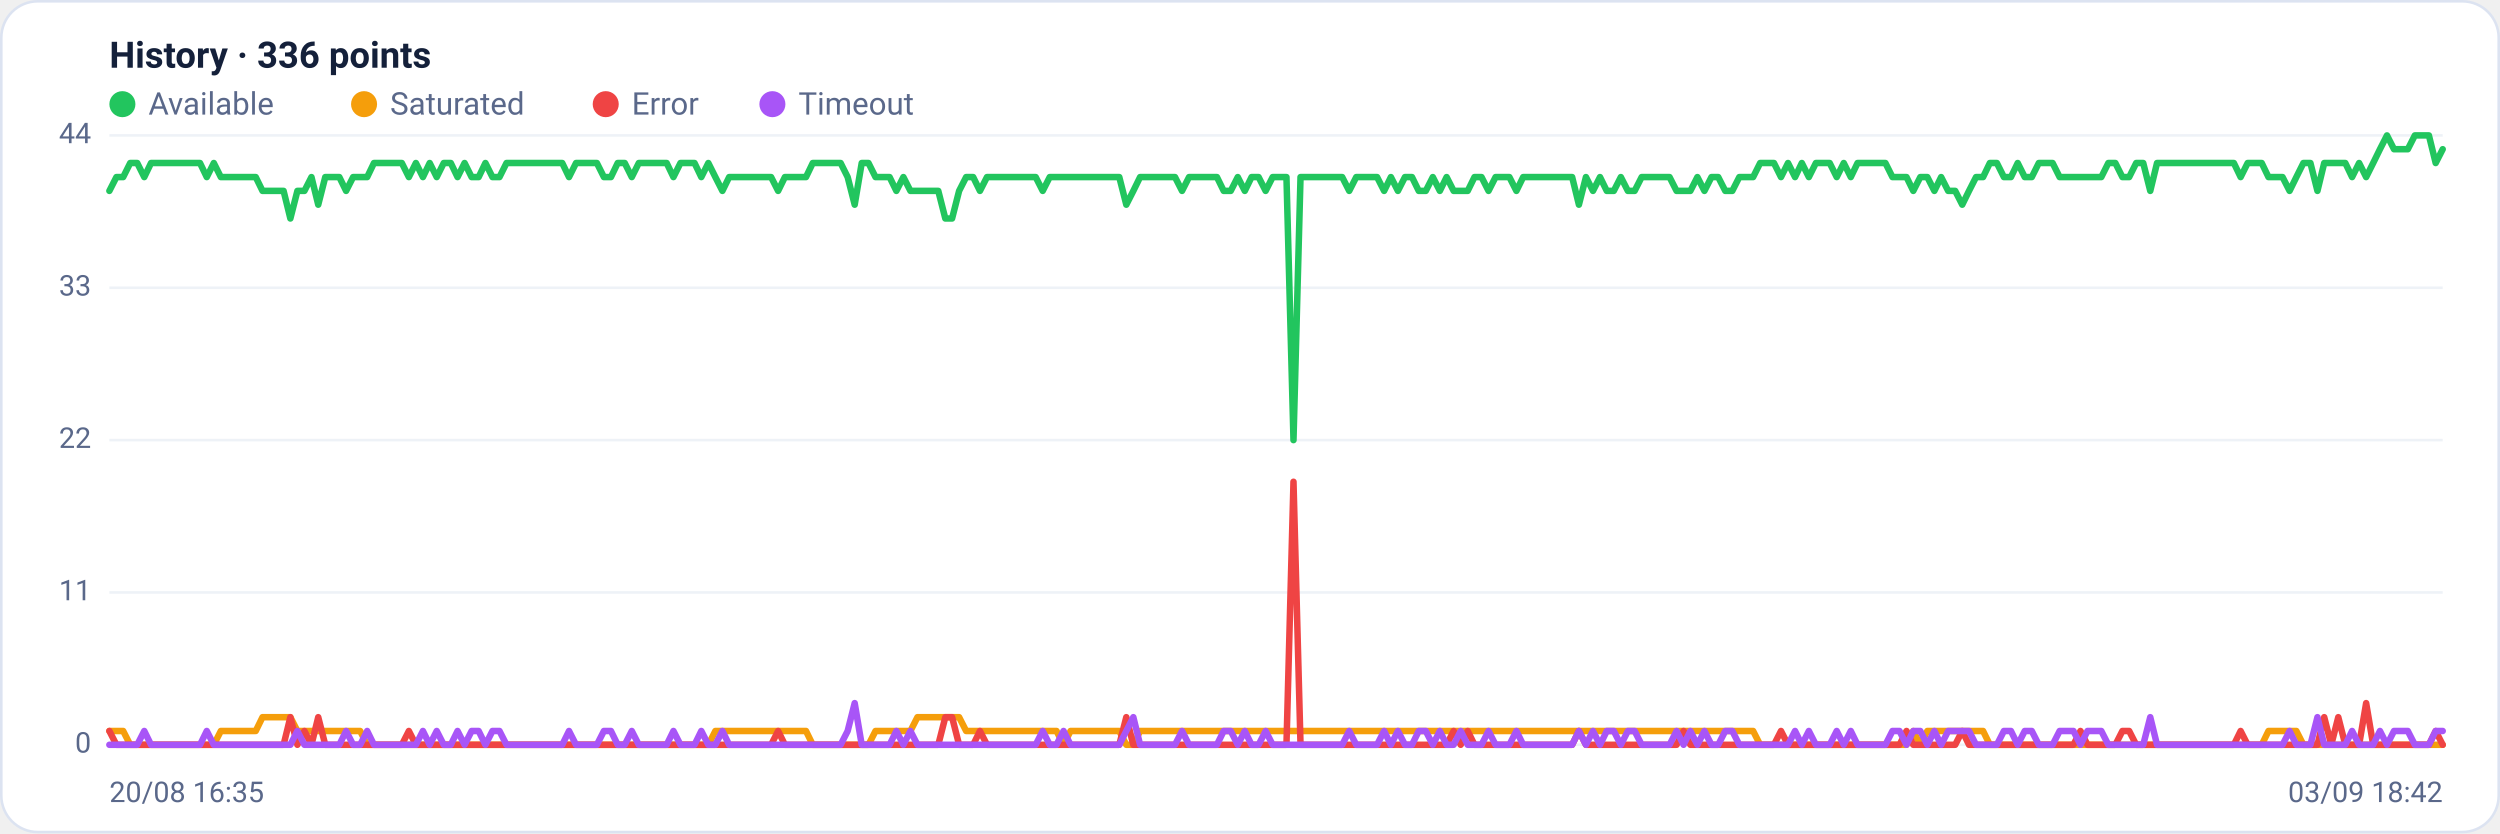
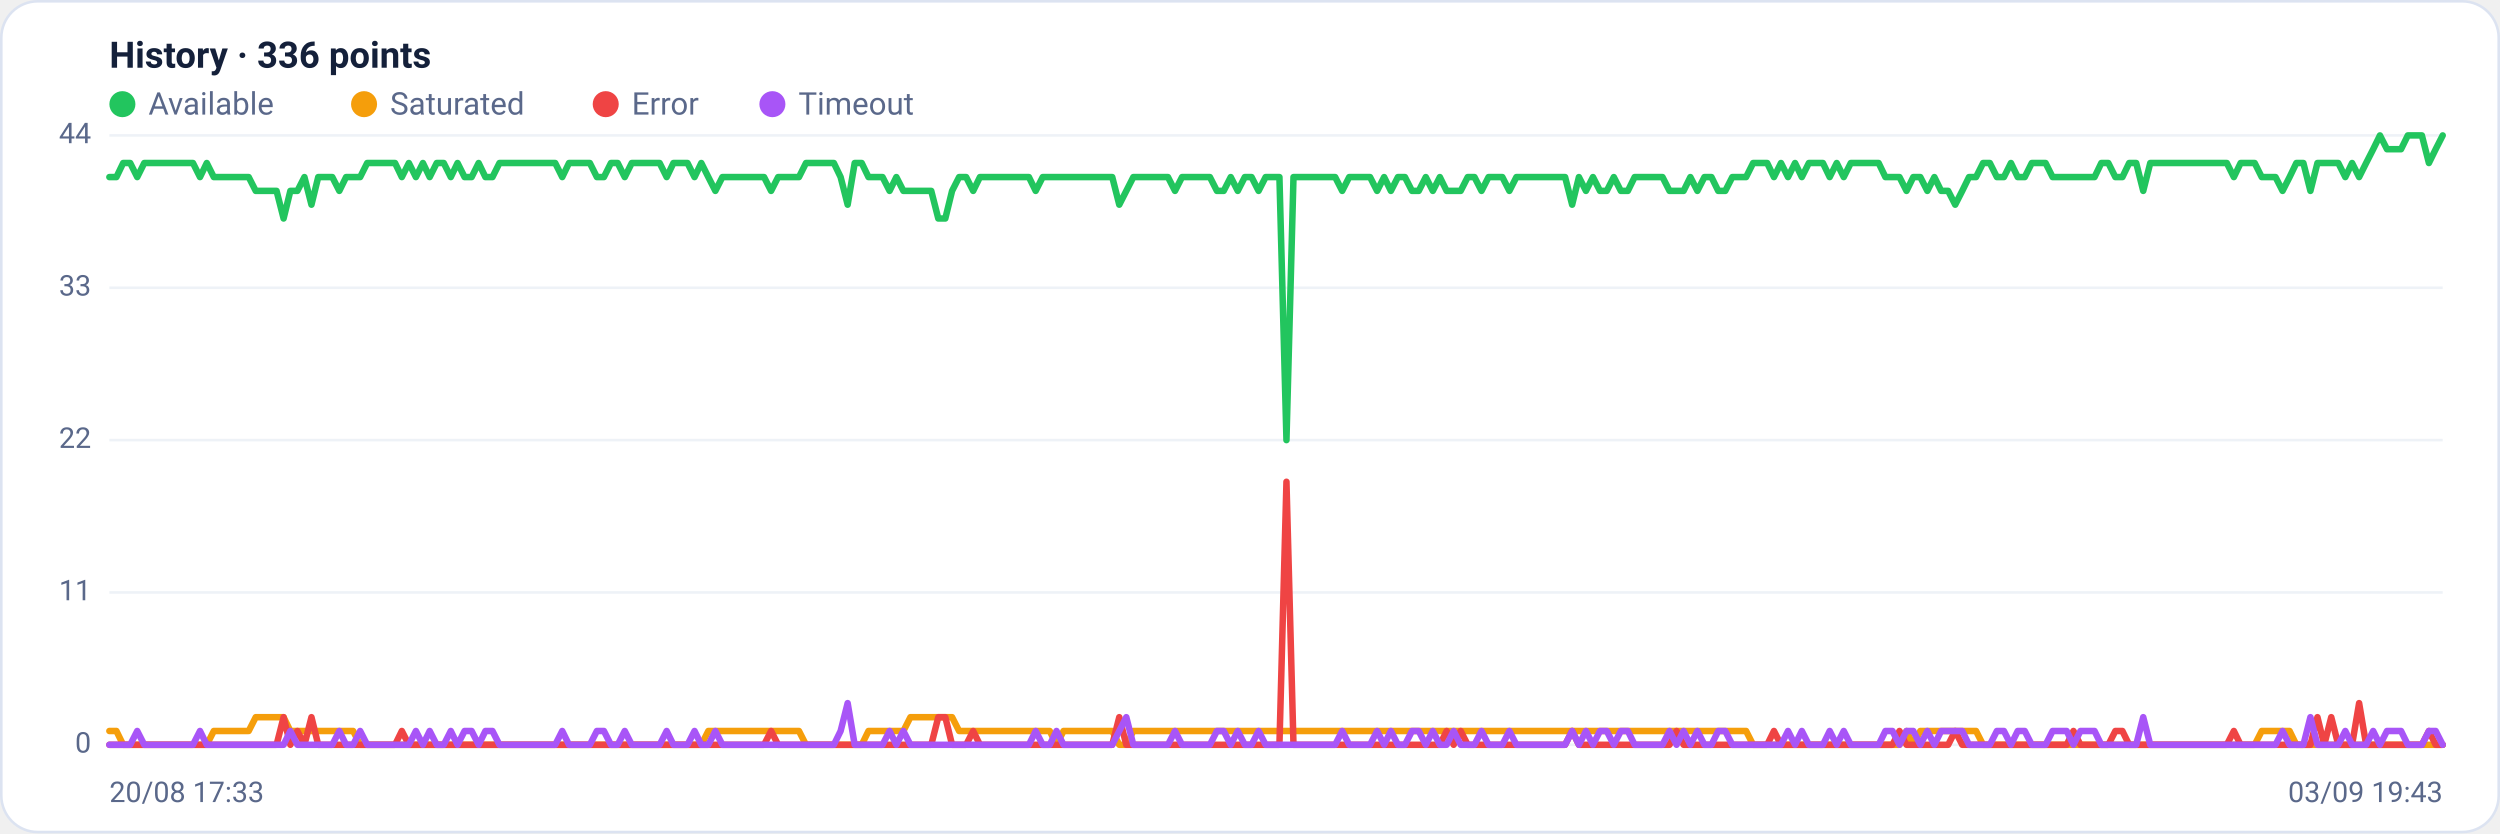
<svg xmlns="http://www.w3.org/2000/svg" viewBox="0 0 960 320" width="960" height="320" font-family="Segoe UI, system-ui, -apple-system, Roboto, Helvetica, Arial, sans-serif" role="img" aria-label="Availability history per region">
  <rect x="0.5" y="0.5" width="959" height="319" rx="14" fill="#ffffff" stroke="#dce3f1" />
  <text x="42" y="26" font-size="14" font-weight="600" fill="#14203a">History · 336 points</text>
  <circle cx="47" cy="40" r="5" fill="#22c55e" />
  <text x="57" y="44" font-size="12" fill="#5a688a">Available</text>
  <circle cx="139.8" cy="40" r="5" fill="#f59e0b" />
  <text x="149.8" y="44" font-size="12" fill="#5a688a">Saturated</text>
  <circle cx="232.6" cy="40" r="5" fill="#ef4444" />
  <text x="242.6" y="44" font-size="12" fill="#5a688a">Error</text>
  <circle cx="296.6" cy="40" r="5" fill="#a855f7" />
  <text x="306.6" y="44" font-size="12" fill="#5a688a">Timeout</text>
  <line x1="42" y1="286.0" x2="938" y2="286.0" stroke="#eef2f7" stroke-width="1" />
  <text x="35" y="289.0" text-anchor="end" font-size="11" fill="#5a688a">0</text>
  <line x1="42" y1="227.5" x2="938" y2="227.5" stroke="#eef2f7" stroke-width="1" />
  <text x="35" y="230.5" text-anchor="end" font-size="11" fill="#5a688a">11</text>
  <line x1="42" y1="169.0" x2="938" y2="169.0" stroke="#eef2f7" stroke-width="1" />
  <text x="35" y="172.0" text-anchor="end" font-size="11" fill="#5a688a">22</text>
  <line x1="42" y1="110.5" x2="938" y2="110.5" stroke="#eef2f7" stroke-width="1" />
  <text x="35" y="113.5" text-anchor="end" font-size="11" fill="#5a688a">33</text>
  <line x1="42" y1="52.0" x2="938" y2="52.0" stroke="#eef2f7" stroke-width="1" />
  <text x="35" y="55.0" text-anchor="end" font-size="11" fill="#5a688a">44</text>
-   <polyline fill="none" stroke="#22c55e" stroke-width="2.5" stroke-linejoin="round" stroke-linecap="round" points="42.0,73.3 44.7,68.0 47.3,68.0 50.0,62.6 52.7,62.6 55.4,68.0 58.0,62.6 60.7,62.6 63.4,62.6 66.1,62.6 68.7,62.6 71.4,62.6 74.1,62.6 76.8,62.6 79.4,68.0 82.1,62.6 84.8,68.0 87.5,68.0 90.1,68.0 92.8,68.0 95.5,68.0 98.2,68.0 100.8,73.3 103.5,73.3 106.2,73.3 108.9,73.3 111.5,83.9 114.2,73.3 116.9,73.3 119.6,68.0 122.2,78.6 124.9,68.0 127.6,68.0 130.3,68.0 132.9,73.3 135.6,68.0 138.3,68.0 141.0,68.0 143.6,62.6 146.3,62.6 149.0,62.6 151.7,62.6 154.3,62.6 157.0,68.0 159.7,62.6 162.4,68.0 165.0,62.6 167.7,68.0 170.4,62.6 173.1,62.6 175.7,68.0 178.4,62.6 181.1,68.0 183.8,68.0 186.4,62.6 189.1,68.0 191.8,68.0 194.5,62.6 197.1,62.6 199.8,62.6 202.5,62.6 205.2,62.6 207.8,62.6 210.5,62.6 213.2,62.6 215.9,62.6 218.5,68.0 221.2,62.6 223.9,62.6 226.5,62.6 229.2,62.6 231.9,68.0 234.6,68.0 237.2,62.6 239.9,62.6 242.6,68.0 245.3,62.6 247.9,62.6 250.6,62.6 253.3,62.6 256.0,62.6 258.6,68.0 261.3,62.6 264.0,62.6 266.7,62.6 269.3,68.0 272.0,62.6 274.7,68.0 277.4,73.3 280.0,68.0 282.7,68.0 285.4,68.0 288.1,68.0 290.7,68.0 293.4,68.0 296.1,68.0 298.8,73.3 301.4,68.0 304.1,68.0 306.8,68.0 309.5,68.0 312.1,62.6 314.8,62.6 317.5,62.6 320.2,62.6 322.8,62.6 325.5,68.0 328.2,78.6 330.9,62.6 333.5,62.6 336.2,68.0 338.9,68.0 341.6,68.0 344.2,73.3 346.9,68.0 349.6,73.3 352.3,73.3 354.9,73.3 357.6,73.3 360.3,73.3 363.0,83.9 365.6,83.9 368.3,73.3 371.0,68.0 373.7,68.0 376.3,73.3 379.0,68.0 381.7,68.0 384.4,68.0 387.0,68.0 389.7,68.0 392.4,68.0 395.1,68.0 397.7,68.0 400.4,73.3 403.1,68.0 405.7,68.0 408.4,68.0 411.1,68.0 413.8,68.0 416.4,68.0 419.1,68.0 421.8,68.0 424.5,68.0 427.1,68.0 429.8,68.0 432.5,78.6 435.2,73.3 437.8,68.0 440.5,68.0 443.2,68.0 445.9,68.0 448.5,68.0 451.2,68.0 453.9,73.3 456.6,68.0 459.2,68.0 461.9,68.0 464.6,68.0 467.3,68.0 469.9,73.3 472.6,73.3 475.3,68.0 478.0,73.3 480.6,68.0 483.3,68.0 486.0,73.3 488.7,68.0 491.3,68.0 494.0,68.0 496.7,169.0 499.4,68.0 502.0,68.0 504.7,68.0 507.4,68.0 510.1,68.0 512.7,68.0 515.4,68.0 518.1,73.3 520.8,68.0 523.4,68.0 526.1,68.0 528.8,68.0 531.5,73.3 534.1,68.0 536.8,73.3 539.5,68.0 542.2,68.0 544.8,73.3 547.5,73.3 550.2,68.0 552.9,73.3 555.5,68.0 558.2,73.3 560.9,73.3 563.6,73.3 566.2,68.0 568.9,68.0 571.6,73.3 574.3,68.0 576.9,68.0 579.6,68.0 582.3,73.3 584.9,68.0 587.6,68.0 590.3,68.0 593.0,68.0 595.6,68.0 598.3,68.0 601.0,68.0 603.7,68.0 606.3,78.6 609.0,68.0 611.7,73.3 614.4,68.0 617.0,73.3 619.7,73.3 622.4,68.0 625.1,73.3 627.7,73.3 630.4,68.0 633.1,68.0 635.8,68.0 638.4,68.0 641.1,68.0 643.8,73.3 646.5,73.3 649.1,73.3 651.8,68.0 654.5,73.3 657.2,68.0 659.8,68.0 662.5,73.3 665.2,73.3 667.9,68.0 670.5,68.0 673.2,68.0 675.9,62.6 678.6,62.6 681.2,62.6 683.9,68.0 686.6,62.6 689.3,68.0 691.9,62.6 694.6,68.0 697.3,62.6 700.0,62.6 702.6,62.6 705.3,68.0 708.0,62.6 710.7,68.0 713.3,62.6 716.0,62.6 718.7,62.6 721.4,62.6 724.0,62.6 726.7,68.0 729.4,68.0 732.1,68.0 734.7,73.3 737.4,68.0 740.1,68.0 742.8,73.3 745.4,68.0 748.1,73.3 750.8,73.3 753.5,78.6 756.1,73.3 758.8,68.0 761.5,68.0 764.1,62.6 766.8,62.6 769.5,68.0 772.2,68.0 774.8,62.6 777.5,68.0 780.2,68.0 782.9,62.6 785.5,62.6 788.2,62.6 790.9,68.0 793.6,68.0 796.2,68.0 798.9,68.0 801.6,68.0 804.3,68.0 806.9,68.0 809.6,62.6 812.3,62.6 815.0,68.0 817.6,68.0 820.3,62.6 823.0,62.6 825.7,73.3 828.3,62.6 831.0,62.6 833.7,62.6 836.4,62.6 839.0,62.6 841.7,62.6 844.4,62.6 847.1,62.6 849.7,62.6 852.4,62.6 855.1,62.6 857.8,62.6 860.4,68.0 863.1,62.6 865.8,62.6 868.5,62.6 871.1,68.0 873.8,68.0 876.5,68.0 879.2,73.3 881.8,68.0 884.5,62.6 887.2,62.6 889.9,73.3 892.5,62.6 895.2,62.6 897.9,62.6 900.6,62.6 903.2,68.0 905.9,62.6 908.6,68.0 911.3,62.6 913.9,57.3 916.6,52.0 919.3,57.3 922.0,57.3 924.6,57.3 927.3,52.0 930.0,52.0 932.7,52.0 935.3,62.6 938.0,57.3" />
-   <polyline fill="none" stroke="#f59e0b" stroke-width="2.5" stroke-linejoin="round" stroke-linecap="round" points="42.0,280.7 44.7,280.7 47.3,280.7 50.0,286.0 52.7,286.0 55.4,286.0 58.0,286.0 60.7,286.0 63.4,286.0 66.1,286.0 68.7,286.0 71.4,286.0 74.1,286.0 76.8,286.0 79.4,286.0 82.1,286.0 84.8,280.7 87.5,280.7 90.1,280.7 92.8,280.7 95.5,280.7 98.2,280.7 100.8,275.4 103.5,275.4 106.2,275.4 108.9,275.4 111.5,275.4 114.2,280.7 116.9,280.7 119.6,280.7 122.2,280.7 124.9,280.7 127.6,280.7 130.3,280.7 132.9,280.7 135.6,280.7 138.3,280.7 141.0,286.0 143.6,286.0 146.3,286.0 149.0,286.0 151.7,286.0 154.3,286.0 157.0,286.0 159.7,286.0 162.4,286.0 165.0,286.0 167.7,286.0 170.4,286.0 173.1,286.0 175.7,286.0 178.4,286.0 181.1,286.0 183.8,286.0 186.4,286.0 189.1,286.0 191.8,286.0 194.5,286.0 197.1,286.0 199.8,286.0 202.5,286.0 205.2,286.0 207.8,286.0 210.5,286.0 213.2,286.0 215.9,286.0 218.5,286.0 221.2,286.0 223.9,286.0 226.5,286.0 229.2,286.0 231.9,286.0 234.6,286.0 237.2,286.0 239.9,286.0 242.6,286.0 245.3,286.0 247.9,286.0 250.6,286.0 253.3,286.0 256.0,286.0 258.6,286.0 261.3,286.0 264.0,286.0 266.7,286.0 269.3,286.0 272.0,286.0 274.7,280.7 277.4,280.7 280.0,280.7 282.7,280.7 285.4,280.7 288.1,280.7 290.7,280.7 293.4,280.7 296.1,280.7 298.8,280.7 301.4,280.7 304.1,280.7 306.8,280.7 309.5,280.7 312.1,286.0 314.8,286.0 317.5,286.0 320.2,286.0 322.8,286.0 325.5,286.0 328.2,286.0 330.9,286.0 333.5,286.0 336.2,280.7 338.9,280.7 341.6,280.7 344.2,280.7 346.9,280.7 349.6,280.7 352.3,275.4 354.9,275.4 357.6,275.4 360.3,275.4 363.0,275.4 365.6,275.4 368.3,275.4 371.0,280.7 373.7,280.7 376.3,280.7 379.0,280.7 381.7,280.7 384.4,280.7 387.0,280.7 389.7,280.7 392.4,280.7 395.1,280.7 397.7,280.7 400.4,280.7 403.1,280.7 405.7,280.7 408.4,286.0 411.1,280.7 413.8,280.7 416.4,280.7 419.1,280.7 421.8,280.7 424.5,280.7 427.1,280.7 429.8,280.7 432.5,286.0 435.2,286.0 437.8,280.7 440.5,280.7 443.2,280.7 445.9,280.7 448.5,280.7 451.2,280.7 453.9,280.7 456.6,280.7 459.2,280.7 461.9,280.7 464.6,280.7 467.3,280.7 469.9,280.7 472.6,280.7 475.3,280.7 478.0,280.7 480.6,280.7 483.3,280.7 486.0,280.7 488.7,280.7 491.3,280.7 494.0,280.7 496.7,280.7 499.4,280.7 502.0,280.7 504.7,280.7 507.4,280.7 510.1,280.7 512.7,280.7 515.4,280.7 518.1,280.7 520.8,280.7 523.4,280.7 526.1,280.7 528.8,280.7 531.5,280.7 534.1,280.7 536.8,280.7 539.5,280.7 542.2,280.7 544.8,280.7 547.5,280.7 550.2,280.7 552.9,280.7 555.5,280.7 558.2,280.7 560.9,280.7 563.6,280.7 566.2,280.7 568.9,280.7 571.6,280.7 574.3,280.7 576.9,280.7 579.6,280.7 582.3,280.7 584.9,280.7 587.6,280.7 590.3,280.7 593.0,280.7 595.6,280.7 598.3,280.7 601.0,280.7 603.7,280.7 606.3,280.7 609.0,280.7 611.7,280.7 614.4,280.7 617.0,280.7 619.7,280.7 622.4,280.7 625.1,280.7 627.7,280.7 630.4,280.7 633.1,280.7 635.8,280.7 638.4,280.7 641.1,280.7 643.8,280.7 646.5,280.7 649.1,280.7 651.8,280.7 654.5,280.7 657.2,280.7 659.8,280.7 662.5,280.7 665.2,280.7 667.9,280.7 670.5,280.7 673.2,280.7 675.9,286.0 678.6,286.0 681.2,286.0 683.9,286.0 686.6,286.0 689.3,286.0 691.9,286.0 694.6,286.0 697.3,286.0 700.0,286.0 702.6,286.0 705.3,286.0 708.0,286.0 710.7,286.0 713.3,286.0 716.0,286.0 718.7,286.0 721.4,286.0 724.0,286.0 726.7,286.0 729.4,286.0 732.1,286.0 734.7,280.7 737.4,286.0 740.1,280.7 742.8,280.7 745.4,280.7 748.1,280.7 750.8,280.7 753.5,280.7 756.1,280.7 758.8,280.7 761.5,280.7 764.1,286.0 766.8,286.0 769.5,286.0 772.2,286.0 774.8,286.0 777.5,286.0 780.2,286.0 782.9,286.0 785.5,286.0 788.2,286.0 790.9,286.0 793.6,286.0 796.2,286.0 798.9,286.0 801.6,286.0 804.3,286.0 806.9,286.0 809.6,286.0 812.3,286.0 815.0,286.0 817.6,286.0 820.3,286.0 823.0,286.0 825.7,286.0 828.3,286.0 831.0,286.0 833.7,286.0 836.4,286.0 839.0,286.0 841.7,286.0 844.4,286.0 847.1,286.0 849.7,286.0 852.4,286.0 855.1,286.0 857.8,286.0 860.4,286.0 863.1,286.0 865.8,286.0 868.5,286.0 871.1,280.7 873.8,280.7 876.5,280.7 879.2,280.7 881.8,280.7 884.5,286.0 887.2,286.0 889.9,286.0 892.5,286.0 895.2,286.0 897.9,286.0 900.6,286.0 903.2,286.0 905.9,286.0 908.6,286.0 911.3,286.0 913.9,286.0 916.6,286.0 919.3,286.0 922.0,286.0 924.6,286.0 927.3,286.0 930.0,286.0 932.7,286.0 935.3,286.0 938.0,286.0" />
-   <polyline fill="none" stroke="#ef4444" stroke-width="2.5" stroke-linejoin="round" stroke-linecap="round" points="42.0,280.7 44.7,286.0 47.3,286.0 50.0,286.0 52.7,286.0 55.4,286.0 58.0,286.0 60.7,286.0 63.4,286.0 66.1,286.0 68.7,286.0 71.4,286.0 74.1,286.0 76.8,286.0 79.4,286.0 82.1,286.0 84.8,286.0 87.5,286.0 90.1,286.0 92.8,286.0 95.5,286.0 98.2,286.0 100.8,286.0 103.5,286.0 106.2,286.0 108.9,286.0 111.5,275.4 114.2,286.0 116.9,280.7 119.6,286.0 122.2,275.4 124.9,286.0 127.6,286.0 130.3,286.0 132.9,286.0 135.6,286.0 138.3,286.0 141.0,286.0 143.6,286.0 146.3,286.0 149.0,286.0 151.7,286.0 154.3,286.0 157.0,280.7 159.7,286.0 162.4,286.0 165.0,286.0 167.7,286.0 170.4,286.0 173.1,286.0 175.7,286.0 178.4,286.0 181.1,286.0 183.8,286.0 186.4,286.0 189.1,286.0 191.8,286.0 194.5,286.0 197.1,286.0 199.8,286.0 202.5,286.0 205.2,286.0 207.8,286.0 210.5,286.0 213.2,286.0 215.9,286.0 218.5,286.0 221.2,286.0 223.9,286.0 226.5,286.0 229.2,286.0 231.9,286.0 234.6,286.0 237.2,286.0 239.9,286.0 242.6,286.0 245.3,286.0 247.9,286.0 250.6,286.0 253.3,286.0 256.0,286.0 258.6,286.0 261.3,286.0 264.0,286.0 266.7,286.0 269.3,286.0 272.0,286.0 274.7,286.0 277.4,286.0 280.0,286.0 282.7,286.0 285.4,286.0 288.1,286.0 290.7,286.0 293.4,286.0 296.1,286.0 298.8,280.7 301.4,286.0 304.1,286.0 306.8,286.0 309.5,286.0 312.1,286.0 314.8,286.0 317.5,286.0 320.2,286.0 322.8,286.0 325.5,286.0 328.2,286.0 330.9,286.0 333.5,286.0 336.2,286.0 338.9,286.0 341.6,286.0 344.2,286.0 346.9,286.0 349.6,286.0 352.3,286.0 354.9,286.0 357.6,286.0 360.3,286.0 363.0,275.4 365.6,275.4 368.3,286.0 371.0,286.0 373.7,286.0 376.3,280.7 379.0,286.0 381.7,286.0 384.4,286.0 387.0,286.0 389.7,286.0 392.4,286.0 395.1,286.0 397.7,286.0 400.4,286.0 403.1,286.0 405.7,286.0 408.4,286.0 411.1,286.0 413.8,286.0 416.4,286.0 419.1,286.0 421.8,286.0 424.5,286.0 427.1,286.0 429.8,286.0 432.5,275.4 435.2,286.0 437.8,286.0 440.5,286.0 443.2,286.0 445.9,286.0 448.5,286.0 451.2,286.0 453.9,286.0 456.6,286.0 459.2,286.0 461.9,286.0 464.6,286.0 467.3,286.0 469.9,286.0 472.6,286.0 475.3,286.0 478.0,286.0 480.6,286.0 483.3,286.0 486.0,286.0 488.7,286.0 491.3,286.0 494.0,286.0 496.7,185.0 499.4,286.0 502.0,286.0 504.7,286.0 507.4,286.0 510.1,286.0 512.7,286.0 515.4,286.0 518.1,286.0 520.8,286.0 523.4,286.0 526.1,286.0 528.8,286.0 531.5,286.0 534.1,286.0 536.8,286.0 539.5,286.0 542.2,286.0 544.8,286.0 547.5,286.0 550.2,286.0 552.9,286.0 555.5,286.0 558.2,280.7 560.9,286.0 563.6,280.7 566.2,286.0 568.9,286.0 571.6,286.0 574.3,286.0 576.9,286.0 579.6,286.0 582.3,286.0 584.9,286.0 587.6,286.0 590.3,286.0 593.0,286.0 595.6,286.0 598.3,286.0 601.0,286.0 603.7,286.0 606.3,280.7 609.0,286.0 611.7,286.0 614.4,286.0 617.0,286.0 619.7,286.0 622.4,286.0 625.1,286.0 627.7,286.0 630.4,286.0 633.1,286.0 635.8,286.0 638.4,286.0 641.1,286.0 643.8,286.0 646.5,280.7 649.1,286.0 651.8,286.0 654.5,286.0 657.2,286.0 659.8,286.0 662.5,286.0 665.2,286.0 667.9,286.0 670.5,286.0 673.2,286.0 675.9,286.0 678.6,286.0 681.2,286.0 683.9,280.7 686.6,286.0 689.3,286.0 691.9,286.0 694.6,286.0 697.3,286.0 700.0,286.0 702.6,286.0 705.3,286.0 708.0,286.0 710.7,286.0 713.3,286.0 716.0,286.0 718.7,286.0 721.4,286.0 724.0,286.0 726.7,286.0 729.4,286.0 732.1,280.7 734.7,286.0 737.4,286.0 740.1,286.0 742.8,286.0 745.4,286.0 748.1,286.0 750.8,286.0 753.5,280.7 756.1,286.0 758.8,286.0 761.5,286.0 764.1,286.0 766.8,286.0 769.5,286.0 772.2,286.0 774.8,286.0 777.5,286.0 780.2,286.0 782.9,286.0 785.5,286.0 788.2,286.0 790.9,286.0 793.6,286.0 796.2,286.0 798.9,280.7 801.6,286.0 804.3,286.0 806.9,286.0 809.6,286.0 812.3,286.0 815.0,280.7 817.6,280.7 820.3,286.0 823.0,286.0 825.7,286.0 828.3,286.0 831.0,286.0 833.7,286.0 836.4,286.0 839.0,286.0 841.7,286.0 844.4,286.0 847.1,286.0 849.7,286.0 852.4,286.0 855.1,286.0 857.8,286.0 860.4,280.7 863.1,286.0 865.8,286.0 868.5,286.0 871.1,286.0 873.8,286.0 876.5,286.0 879.2,286.0 881.8,286.0 884.5,286.0 887.2,286.0 889.9,286.0 892.5,275.4 895.2,286.0 897.9,275.4 900.6,286.0 903.2,286.0 905.9,286.0 908.6,270.0 911.3,286.0 913.9,286.0 916.6,286.0 919.3,286.0 922.0,286.0 924.6,286.0 927.3,286.0 930.0,286.0 932.7,286.0 935.3,280.7 938.0,286.0" />
-   <polyline fill="none" stroke="#a855f7" stroke-width="2.5" stroke-linejoin="round" stroke-linecap="round" points="42.0,286.0 44.7,286.0 47.3,286.0 50.0,286.0 52.7,286.0 55.4,280.7 58.0,286.0 60.7,286.0 63.4,286.0 66.1,286.0 68.7,286.0 71.4,286.0 74.1,286.0 76.8,286.0 79.4,280.7 82.1,286.0 84.8,286.0 87.5,286.0 90.1,286.0 92.8,286.0 95.5,286.0 98.2,286.0 100.8,286.0 103.5,286.0 106.2,286.0 108.9,286.0 111.5,286.0 114.2,280.7 116.9,286.0 119.6,286.0 122.2,286.0 124.9,286.0 127.6,286.0 130.3,286.0 132.9,280.7 135.6,286.0 138.3,286.0 141.0,280.7 143.6,286.0 146.3,286.0 149.0,286.0 151.7,286.0 154.3,286.0 157.0,286.0 159.7,286.0 162.4,280.7 165.0,286.0 167.7,280.7 170.4,286.0 173.1,286.0 175.7,280.7 178.4,286.0 181.1,280.7 183.8,280.7 186.4,286.0 189.1,280.7 191.8,280.7 194.5,286.0 197.1,286.0 199.8,286.0 202.5,286.0 205.2,286.0 207.8,286.0 210.5,286.0 213.2,286.0 215.9,286.0 218.5,280.7 221.2,286.0 223.9,286.0 226.5,286.0 229.2,286.0 231.9,280.7 234.6,280.7 237.2,286.0 239.9,286.0 242.6,280.7 245.3,286.0 247.9,286.0 250.6,286.0 253.3,286.0 256.0,286.0 258.6,280.7 261.3,286.0 264.0,286.0 266.7,286.0 269.3,280.7 272.0,286.0 274.7,286.0 277.4,280.7 280.0,286.0 282.7,286.0 285.4,286.0 288.1,286.0 290.7,286.0 293.4,286.0 296.1,286.0 298.8,286.0 301.4,286.0 304.1,286.0 306.8,286.0 309.5,286.0 312.1,286.0 314.8,286.0 317.5,286.0 320.2,286.0 322.8,286.0 325.5,280.7 328.2,270.0 330.9,286.0 333.5,286.0 336.2,286.0 338.9,286.0 341.6,286.0 344.2,280.7 346.9,286.0 349.6,280.7 352.3,286.0 354.9,286.0 357.6,286.0 360.3,286.0 363.0,286.0 365.6,286.0 368.3,286.0 371.0,286.0 373.7,286.0 376.3,286.0 379.0,286.0 381.7,286.0 384.4,286.0 387.0,286.0 389.7,286.0 392.4,286.0 395.1,286.0 397.7,286.0 400.4,280.7 403.1,286.0 405.7,286.0 408.4,280.7 411.1,286.0 413.8,286.0 416.4,286.0 419.1,286.0 421.8,286.0 424.5,286.0 427.1,286.0 429.8,286.0 432.5,280.7 435.2,275.4 437.8,286.0 440.5,286.0 443.2,286.0 445.9,286.0 448.5,286.0 451.2,286.0 453.9,280.7 456.6,286.0 459.2,286.0 461.9,286.0 464.6,286.0 467.3,286.0 469.9,280.7 472.6,280.7 475.3,286.0 478.0,280.7 480.6,286.0 483.3,286.0 486.0,280.7 488.7,286.0 491.3,286.0 494.0,286.0 496.7,286.0 499.4,286.0 502.0,286.0 504.7,286.0 507.4,286.0 510.1,286.0 512.7,286.0 515.4,286.0 518.1,280.7 520.8,286.0 523.4,286.0 526.1,286.0 528.8,286.0 531.5,280.7 534.1,286.0 536.8,280.7 539.5,286.0 542.2,286.0 544.8,280.7 547.5,280.7 550.2,286.0 552.9,280.7 555.5,286.0 558.2,286.0 560.9,280.7 563.6,286.0 566.2,286.0 568.9,286.0 571.6,280.7 574.3,286.0 576.9,286.0 579.6,286.0 582.3,280.7 584.9,286.0 587.6,286.0 590.3,286.0 593.0,286.0 595.6,286.0 598.3,286.0 601.0,286.0 603.7,286.0 606.3,280.7 609.0,286.0 611.7,280.7 614.4,286.0 617.0,280.7 619.7,280.7 622.4,286.0 625.1,280.7 627.7,280.7 630.4,286.0 633.1,286.0 635.8,286.0 638.4,286.0 641.1,286.0 643.8,280.7 646.5,286.0 649.1,280.7 651.8,286.0 654.5,280.7 657.2,286.0 659.8,286.0 662.5,280.7 665.2,280.7 667.9,286.0 670.5,286.0 673.2,286.0 675.9,286.0 678.6,286.0 681.2,286.0 683.9,286.0 686.6,286.0 689.3,280.7 691.9,286.0 694.6,280.7 697.3,286.0 700.0,286.0 702.6,286.0 705.3,280.7 708.0,286.0 710.7,280.7 713.3,286.0 716.0,286.0 718.7,286.0 721.4,286.0 724.0,286.0 726.7,280.7 729.4,280.7 732.1,286.0 734.7,280.7 737.4,280.7 740.1,286.0 742.8,280.7 745.4,286.0 748.1,280.7 750.8,280.7 753.5,280.7 756.1,280.7 758.8,286.0 761.5,286.0 764.1,286.0 766.8,286.0 769.5,280.7 772.2,280.7 774.8,286.0 777.5,280.7 780.2,280.7 782.9,286.0 785.5,286.0 788.2,286.0 790.9,280.7 793.6,280.7 796.2,280.7 798.9,286.0 801.6,280.7 804.3,280.7 806.9,280.7 809.6,286.0 812.3,286.0 815.0,286.0 817.6,286.0 820.3,286.0 823.0,286.0 825.7,275.4 828.3,286.0 831.0,286.0 833.7,286.0 836.4,286.0 839.0,286.0 841.7,286.0 844.4,286.0 847.1,286.0 849.7,286.0 852.4,286.0 855.1,286.0 857.8,286.0 860.4,286.0 863.1,286.0 865.8,286.0 868.5,286.0 871.1,286.0 873.8,286.0 876.5,286.0 879.2,280.7 881.8,286.0 884.5,286.0 887.2,286.0 889.9,275.4 892.5,286.0 895.2,286.0 897.9,286.0 900.6,286.0 903.2,280.7 905.9,286.0 908.6,286.0 911.3,286.0 913.9,280.7 916.6,286.0 919.3,280.7 922.0,280.7 924.6,280.7 927.3,286.0 930.0,286.0 932.7,286.0 935.3,280.7 938.0,280.7" />
-   <text x="42" y="308" font-size="11" fill="#5a688a">20/08 16:35</text>
-   <text x="938" y="308" text-anchor="end" font-size="11" fill="#5a688a">03/09 18:42</text>
+   <polyline fill="none" stroke="#22c55e" stroke-width="2.5" stroke-linejoin="round" stroke-linecap="round" points="42.0,68.0 44.7,68.0 47.3,62.6 50.0,62.6 52.7,68.0 55.4,62.6 58.0,62.6 60.7,62.6 63.4,62.6 66.1,62.6 68.7,62.6 71.4,62.6 74.1,62.6 76.8,68.0 79.4,62.6 82.1,68.0 84.8,68.0 87.5,68.0 90.1,68.0 92.8,68.0 95.5,68.0 98.2,73.3 100.8,73.3 103.5,73.3 106.2,73.3 108.9,83.9 111.5,73.3 114.2,73.3 116.9,68.0 119.6,78.6 122.2,68.0 124.9,68.0 127.6,68.0 130.3,73.3 132.9,68.0 135.6,68.0 138.3,68.0 141.0,62.6 143.6,62.6 146.3,62.6 149.0,62.6 151.7,62.6 154.3,68.0 157.0,62.6 159.7,68.0 162.4,62.6 165.0,68.0 167.7,62.6 170.4,62.6 173.1,68.0 175.7,62.6 178.4,68.0 181.1,68.0 183.8,62.6 186.4,68.0 189.1,68.0 191.8,62.6 194.5,62.6 197.1,62.6 199.8,62.6 202.5,62.6 205.2,62.6 207.8,62.6 210.5,62.6 213.2,62.6 215.9,68.0 218.5,62.6 221.2,62.6 223.9,62.6 226.5,62.6 229.2,68.0 231.9,68.0 234.6,62.6 237.2,62.6 239.9,68.0 242.6,62.6 245.3,62.6 247.9,62.6 250.6,62.6 253.3,62.6 256.0,68.0 258.6,62.6 261.3,62.6 264.0,62.6 266.7,68.0 269.3,62.6 272.0,68.0 274.7,73.3 277.4,68.0 280.0,68.0 282.7,68.0 285.4,68.0 288.1,68.0 290.7,68.0 293.4,68.0 296.1,73.3 298.8,68.0 301.4,68.0 304.1,68.0 306.8,68.0 309.5,62.6 312.1,62.6 314.8,62.6 317.5,62.6 320.2,62.6 322.8,68.0 325.5,78.6 328.2,62.6 330.9,62.6 333.5,68.0 336.2,68.0 338.9,68.0 341.6,73.3 344.2,68.0 346.9,73.3 349.6,73.3 352.3,73.3 354.9,73.3 357.6,73.3 360.3,83.9 363.0,83.9 365.6,73.3 368.3,68.0 371.0,68.0 373.7,73.3 376.3,68.0 379.0,68.0 381.7,68.0 384.4,68.0 387.0,68.0 389.7,68.0 392.4,68.0 395.1,68.0 397.7,73.3 400.4,68.0 403.1,68.0 405.7,68.0 408.4,68.0 411.1,68.0 413.8,68.0 416.4,68.0 419.1,68.0 421.8,68.0 424.5,68.0 427.1,68.0 429.8,78.6 432.5,73.3 435.2,68.0 437.8,68.0 440.5,68.0 443.2,68.0 445.9,68.0 448.5,68.0 451.2,73.3 453.9,68.0 456.6,68.0 459.2,68.0 461.9,68.0 464.6,68.0 467.3,73.3 469.9,73.3 472.6,68.0 475.3,73.3 478.0,68.0 480.6,68.0 483.3,73.3 486.0,68.0 488.7,68.0 491.3,68.0 494.0,169.0 496.7,68.0 499.4,68.0 502.0,68.0 504.7,68.0 507.4,68.0 510.1,68.0 512.7,68.0 515.4,73.3 518.1,68.0 520.8,68.0 523.4,68.0 526.1,68.0 528.8,73.3 531.5,68.0 534.1,73.3 536.8,68.0 539.5,68.0 542.2,73.3 544.8,73.3 547.5,68.0 550.2,73.3 552.9,68.0 555.5,73.3 558.2,73.3 560.9,73.3 563.6,68.0 566.2,68.0 568.9,73.3 571.6,68.0 574.3,68.0 576.9,68.0 579.6,73.3 582.3,68.0 584.9,68.0 587.6,68.0 590.3,68.0 593.0,68.0 595.6,68.0 598.3,68.0 601.0,68.0 603.7,78.6 606.3,68.0 609.0,73.3 611.7,68.0 614.4,73.3 617.0,73.3 619.7,68.0 622.4,73.3 625.1,73.3 627.7,68.0 630.4,68.0 633.1,68.0 635.8,68.0 638.4,68.0 641.1,73.3 643.8,73.3 646.5,73.3 649.1,68.0 651.8,73.3 654.5,68.0 657.2,68.0 659.8,73.3 662.5,73.3 665.2,68.0 667.9,68.0 670.5,68.0 673.2,62.6 675.9,62.6 678.6,62.6 681.2,68.0 683.9,62.6 686.6,68.0 689.3,62.6 691.9,68.0 694.6,62.6 697.3,62.6 700.0,62.6 702.6,68.0 705.3,62.6 708.0,68.0 710.7,62.6 713.3,62.6 716.0,62.6 718.7,62.6 721.4,62.6 724.0,68.0 726.7,68.0 729.4,68.0 732.1,73.3 734.7,68.0 737.4,68.0 740.1,73.3 742.8,68.0 745.4,73.3 748.1,73.3 750.8,78.6 753.5,73.3 756.1,68.0 758.8,68.0 761.5,62.6 764.1,62.6 766.8,68.0 769.5,68.0 772.2,62.6 774.8,68.0 777.5,68.0 780.2,62.6 782.9,62.6 785.5,62.6 788.2,68.0 790.9,68.0 793.6,68.0 796.2,68.0 798.9,68.0 801.6,68.0 804.3,68.0 806.9,62.6 809.6,62.6 812.3,68.0 815.0,68.0 817.6,62.6 820.3,62.6 823.0,73.3 825.7,62.6 828.3,62.6 831.0,62.6 833.7,62.6 836.4,62.6 839.0,62.6 841.7,62.6 844.4,62.6 847.1,62.6 849.7,62.6 852.4,62.6 855.1,62.6 857.8,68.0 860.4,62.6 863.1,62.6 865.8,62.6 868.5,68.0 871.1,68.0 873.8,68.0 876.5,73.3 879.2,68.0 881.8,62.6 884.5,62.6 887.2,73.3 889.9,62.6 892.5,62.6 895.2,62.6 897.9,62.6 900.6,68.0 903.2,62.6 905.9,68.0 908.6,62.6 911.3,57.3 913.9,52.0 916.6,57.3 919.3,57.3 922.0,57.3 924.6,52.0 927.3,52.0 930.0,52.0 932.7,62.6 935.3,57.3 938.0,52.0" />
+   <polyline fill="none" stroke="#f59e0b" stroke-width="2.5" stroke-linejoin="round" stroke-linecap="round" points="42.0,280.7 44.7,280.7 47.3,286.0 50.0,286.0 52.7,286.0 55.4,286.0 58.0,286.0 60.7,286.0 63.4,286.0 66.1,286.0 68.7,286.0 71.4,286.0 74.1,286.0 76.8,286.0 79.4,286.0 82.1,280.7 84.8,280.7 87.5,280.7 90.1,280.7 92.8,280.7 95.5,280.7 98.2,275.4 100.8,275.4 103.5,275.4 106.2,275.4 108.9,275.4 111.5,280.7 114.2,280.7 116.9,280.7 119.6,280.7 122.2,280.7 124.9,280.7 127.6,280.7 130.3,280.7 132.9,280.7 135.6,280.7 138.3,286.0 141.0,286.0 143.6,286.0 146.3,286.0 149.0,286.0 151.7,286.0 154.3,286.0 157.0,286.0 159.7,286.0 162.4,286.0 165.0,286.0 167.7,286.0 170.4,286.0 173.1,286.0 175.7,286.0 178.4,286.0 181.1,286.0 183.8,286.0 186.4,286.0 189.1,286.0 191.8,286.0 194.5,286.0 197.1,286.0 199.8,286.0 202.5,286.0 205.2,286.0 207.8,286.0 210.5,286.0 213.2,286.0 215.9,286.0 218.5,286.0 221.2,286.0 223.9,286.0 226.5,286.0 229.2,286.0 231.9,286.0 234.6,286.0 237.2,286.0 239.9,286.0 242.6,286.0 245.3,286.0 247.9,286.0 250.6,286.0 253.3,286.0 256.0,286.0 258.6,286.0 261.3,286.0 264.0,286.0 266.7,286.0 269.3,286.0 272.0,280.7 274.7,280.7 277.4,280.7 280.0,280.7 282.7,280.7 285.4,280.7 288.1,280.7 290.7,280.7 293.4,280.7 296.1,280.7 298.8,280.7 301.4,280.7 304.1,280.7 306.8,280.7 309.5,286.0 312.1,286.0 314.8,286.0 317.5,286.0 320.2,286.0 322.8,286.0 325.5,286.0 328.2,286.0 330.9,286.0 333.5,280.7 336.2,280.7 338.9,280.7 341.6,280.7 344.2,280.7 346.9,280.7 349.6,275.4 352.3,275.4 354.9,275.4 357.6,275.4 360.3,275.4 363.0,275.4 365.6,275.4 368.3,280.7 371.0,280.7 373.7,280.7 376.3,280.7 379.0,280.7 381.7,280.7 384.4,280.7 387.0,280.7 389.7,280.7 392.4,280.7 395.1,280.7 397.7,280.7 400.4,280.7 403.1,280.7 405.7,286.0 408.4,280.7 411.1,280.7 413.8,280.7 416.4,280.7 419.1,280.7 421.8,280.7 424.5,280.7 427.1,280.7 429.8,286.0 432.5,286.0 435.2,280.7 437.8,280.7 440.5,280.7 443.2,280.7 445.9,280.7 448.5,280.7 451.2,280.7 453.9,280.7 456.6,280.7 459.2,280.7 461.9,280.7 464.6,280.7 467.3,280.7 469.9,280.7 472.6,280.7 475.3,280.7 478.0,280.7 480.6,280.7 483.3,280.7 486.0,280.7 488.7,280.7 491.3,280.7 494.0,280.7 496.7,280.7 499.4,280.7 502.0,280.7 504.7,280.7 507.4,280.7 510.1,280.7 512.7,280.7 515.4,280.7 518.1,280.7 520.8,280.7 523.4,280.7 526.1,280.7 528.8,280.7 531.5,280.7 534.1,280.7 536.8,280.7 539.5,280.7 542.2,280.7 544.8,280.7 547.5,280.7 550.2,280.7 552.9,280.7 555.5,280.7 558.2,280.7 560.9,280.7 563.6,280.7 566.2,280.7 568.9,280.7 571.6,280.7 574.3,280.7 576.9,280.7 579.6,280.7 582.3,280.7 584.9,280.7 587.6,280.7 590.3,280.7 593.0,280.7 595.6,280.7 598.3,280.7 601.0,280.7 603.7,280.7 606.3,280.7 609.0,280.7 611.7,280.7 614.4,280.7 617.0,280.7 619.7,280.7 622.4,280.7 625.1,280.7 627.7,280.7 630.4,280.7 633.1,280.7 635.8,280.7 638.4,280.7 641.1,280.7 643.8,280.7 646.5,280.7 649.1,280.7 651.8,280.7 654.5,280.7 657.2,280.7 659.8,280.7 662.5,280.7 665.2,280.7 667.9,280.7 670.5,280.7 673.2,286.0 675.9,286.0 678.6,286.0 681.2,286.0 683.9,286.0 686.6,286.0 689.3,286.0 691.9,286.0 694.6,286.0 697.3,286.0 700.0,286.0 702.6,286.0 705.3,286.0 708.0,286.0 710.7,286.0 713.3,286.0 716.0,286.0 718.7,286.0 721.4,286.0 724.0,286.0 726.7,286.0 729.4,286.0 732.1,280.7 734.7,286.0 737.4,280.7 740.1,280.7 742.8,280.7 745.4,280.7 748.1,280.7 750.8,280.7 753.5,280.7 756.1,280.7 758.8,280.7 761.5,286.0 764.1,286.0 766.8,286.0 769.5,286.0 772.2,286.0 774.8,286.0 777.5,286.0 780.2,286.0 782.9,286.0 785.5,286.0 788.2,286.0 790.9,286.0 793.6,286.0 796.2,286.0 798.9,286.0 801.6,286.0 804.3,286.0 806.9,286.0 809.6,286.0 812.3,286.0 815.0,286.0 817.6,286.0 820.3,286.0 823.0,286.0 825.7,286.0 828.3,286.0 831.0,286.0 833.7,286.0 836.4,286.0 839.0,286.0 841.7,286.0 844.4,286.0 847.1,286.0 849.7,286.0 852.4,286.0 855.1,286.0 857.8,286.0 860.4,286.0 863.1,286.0 865.8,286.0 868.5,280.7 871.1,280.7 873.8,280.7 876.5,280.7 879.2,280.7 881.8,286.0 884.5,286.0 887.2,286.0 889.9,286.0 892.5,286.0 895.2,286.0 897.9,286.0 900.6,286.0 903.2,286.0 905.9,286.0 908.6,286.0 911.3,286.0 913.9,286.0 916.6,286.0 919.3,286.0 922.0,286.0 924.6,286.0 927.3,286.0 930.0,286.0 932.7,286.0 935.3,286.0 938.0,286.0" />
+   <polyline fill="none" stroke="#ef4444" stroke-width="2.5" stroke-linejoin="round" stroke-linecap="round" points="42.0,286.0 44.7,286.0 47.3,286.0 50.0,286.0 52.7,286.0 55.4,286.0 58.0,286.0 60.7,286.0 63.4,286.0 66.1,286.0 68.7,286.0 71.4,286.0 74.1,286.0 76.8,286.0 79.4,286.0 82.1,286.0 84.8,286.0 87.5,286.0 90.1,286.0 92.8,286.0 95.5,286.0 98.2,286.0 100.8,286.0 103.5,286.0 106.2,286.0 108.9,275.4 111.5,286.0 114.2,280.7 116.9,286.0 119.6,275.4 122.2,286.0 124.9,286.0 127.6,286.0 130.3,286.0 132.9,286.0 135.6,286.0 138.3,286.0 141.0,286.0 143.6,286.0 146.3,286.0 149.0,286.0 151.7,286.0 154.3,280.7 157.0,286.0 159.7,286.0 162.4,286.0 165.0,286.0 167.7,286.0 170.4,286.0 173.1,286.0 175.7,286.0 178.4,286.0 181.1,286.0 183.8,286.0 186.4,286.0 189.1,286.0 191.8,286.0 194.5,286.0 197.1,286.0 199.8,286.0 202.5,286.0 205.2,286.0 207.8,286.0 210.5,286.0 213.2,286.0 215.9,286.0 218.5,286.0 221.2,286.0 223.9,286.0 226.5,286.0 229.2,286.0 231.9,286.0 234.6,286.0 237.2,286.0 239.9,286.0 242.6,286.0 245.3,286.0 247.9,286.0 250.6,286.0 253.3,286.0 256.0,286.0 258.6,286.0 261.3,286.0 264.0,286.0 266.7,286.0 269.3,286.0 272.0,286.0 274.7,286.0 277.4,286.0 280.0,286.0 282.7,286.0 285.4,286.0 288.1,286.0 290.7,286.0 293.4,286.0 296.1,280.7 298.8,286.0 301.4,286.0 304.1,286.0 306.8,286.0 309.5,286.0 312.1,286.0 314.8,286.0 317.5,286.0 320.2,286.0 322.8,286.0 325.5,286.0 328.2,286.0 330.9,286.0 333.5,286.0 336.2,286.0 338.9,286.0 341.6,286.0 344.2,286.0 346.9,286.0 349.6,286.0 352.3,286.0 354.9,286.0 357.6,286.0 360.3,275.4 363.0,275.4 365.6,286.0 368.3,286.0 371.0,286.0 373.7,280.7 376.3,286.0 379.0,286.0 381.7,286.0 384.4,286.0 387.0,286.0 389.7,286.0 392.4,286.0 395.1,286.0 397.7,286.0 400.4,286.0 403.1,286.0 405.7,286.0 408.4,286.0 411.1,286.0 413.8,286.0 416.4,286.0 419.1,286.0 421.8,286.0 424.5,286.0 427.1,286.0 429.8,275.4 432.5,286.0 435.2,286.0 437.8,286.0 440.5,286.0 443.2,286.0 445.9,286.0 448.5,286.0 451.2,286.0 453.9,286.0 456.6,286.0 459.2,286.0 461.9,286.0 464.6,286.0 467.3,286.0 469.9,286.0 472.6,286.0 475.3,286.0 478.0,286.0 480.6,286.0 483.3,286.0 486.0,286.0 488.7,286.0 491.3,286.0 494.0,185.0 496.7,286.0 499.4,286.0 502.0,286.0 504.7,286.0 507.4,286.0 510.1,286.0 512.7,286.0 515.4,286.0 518.1,286.0 520.8,286.0 523.4,286.0 526.1,286.0 528.8,286.0 531.5,286.0 534.1,286.0 536.8,286.0 539.5,286.0 542.2,286.0 544.8,286.0 547.5,286.0 550.2,286.0 552.9,286.0 555.5,280.7 558.2,286.0 560.9,280.7 563.6,286.0 566.2,286.0 568.9,286.0 571.6,286.0 574.3,286.0 576.9,286.0 579.6,286.0 582.3,286.0 584.9,286.0 587.6,286.0 590.3,286.0 593.0,286.0 595.6,286.0 598.3,286.0 601.0,286.0 603.7,280.7 606.3,286.0 609.0,286.0 611.7,286.0 614.4,286.0 617.0,286.0 619.7,286.0 622.4,286.0 625.1,286.0 627.7,286.0 630.4,286.0 633.1,286.0 635.8,286.0 638.4,286.0 641.1,286.0 643.8,280.7 646.5,286.0 649.1,286.0 651.8,286.0 654.5,286.0 657.2,286.0 659.8,286.0 662.5,286.0 665.2,286.0 667.9,286.0 670.5,286.0 673.2,286.0 675.9,286.0 678.6,286.0 681.2,280.7 683.9,286.0 686.6,286.0 689.3,286.0 691.9,286.0 694.6,286.0 697.3,286.0 700.0,286.0 702.6,286.0 705.3,286.0 708.0,286.0 710.7,286.0 713.3,286.0 716.0,286.0 718.7,286.0 721.4,286.0 724.0,286.0 726.7,286.0 729.4,280.7 732.1,286.0 734.7,286.0 737.4,286.0 740.1,286.0 742.8,286.0 745.4,286.0 748.1,286.0 750.8,280.7 753.5,286.0 756.1,286.0 758.8,286.0 761.5,286.0 764.1,286.0 766.8,286.0 769.5,286.0 772.2,286.0 774.8,286.0 777.5,286.0 780.2,286.0 782.9,286.0 785.5,286.0 788.2,286.0 790.9,286.0 793.6,286.0 796.2,280.7 798.9,286.0 801.6,286.0 804.3,286.0 806.9,286.0 809.6,286.0 812.3,280.7 815.0,280.7 817.6,286.0 820.3,286.0 823.0,286.0 825.7,286.0 828.3,286.0 831.0,286.0 833.7,286.0 836.4,286.0 839.0,286.0 841.7,286.0 844.4,286.0 847.1,286.0 849.7,286.0 852.4,286.0 855.1,286.0 857.8,280.7 860.4,286.0 863.1,286.0 865.8,286.0 868.5,286.0 871.1,286.0 873.8,286.0 876.5,286.0 879.2,286.0 881.8,286.0 884.5,286.0 887.2,286.0 889.9,275.4 892.5,286.0 895.2,275.4 897.9,286.0 900.6,286.0 903.2,286.0 905.9,270.0 908.6,286.0 911.3,286.0 913.9,286.0 916.6,286.0 919.3,286.0 922.0,286.0 924.6,286.0 927.3,286.0 930.0,286.0 932.7,280.7 935.3,286.0 938.0,286.0" />
+   <polyline fill="none" stroke="#a855f7" stroke-width="2.5" stroke-linejoin="round" stroke-linecap="round" points="42.0,286.0 44.7,286.0 47.3,286.0 50.0,286.0 52.7,280.7 55.4,286.0 58.0,286.0 60.7,286.0 63.4,286.0 66.1,286.0 68.7,286.0 71.4,286.0 74.1,286.0 76.8,280.7 79.4,286.0 82.1,286.0 84.8,286.0 87.5,286.0 90.1,286.0 92.8,286.0 95.5,286.0 98.2,286.0 100.8,286.0 103.5,286.0 106.2,286.0 108.9,286.0 111.5,280.7 114.2,286.0 116.9,286.0 119.6,286.0 122.2,286.0 124.9,286.0 127.6,286.0 130.3,280.7 132.9,286.0 135.6,286.0 138.3,280.7 141.0,286.0 143.6,286.0 146.3,286.0 149.0,286.0 151.7,286.0 154.3,286.0 157.0,286.0 159.7,280.7 162.4,286.0 165.0,280.7 167.7,286.0 170.4,286.0 173.1,280.7 175.7,286.0 178.4,280.7 181.1,280.7 183.8,286.0 186.4,280.7 189.1,280.7 191.8,286.0 194.5,286.0 197.1,286.0 199.8,286.0 202.5,286.0 205.2,286.0 207.8,286.0 210.5,286.0 213.2,286.0 215.9,280.7 218.5,286.0 221.2,286.0 223.9,286.0 226.5,286.0 229.2,280.7 231.9,280.7 234.6,286.0 237.2,286.0 239.9,280.7 242.6,286.0 245.3,286.0 247.9,286.0 250.6,286.0 253.3,286.0 256.0,280.7 258.6,286.0 261.3,286.0 264.0,286.0 266.7,280.7 269.3,286.0 272.0,286.0 274.7,280.7 277.4,286.0 280.0,286.0 282.7,286.0 285.4,286.0 288.1,286.0 290.7,286.0 293.4,286.0 296.1,286.0 298.8,286.0 301.4,286.0 304.1,286.0 306.8,286.0 309.5,286.0 312.1,286.0 314.8,286.0 317.5,286.0 320.2,286.0 322.8,280.7 325.5,270.0 328.2,286.0 330.9,286.0 333.5,286.0 336.2,286.0 338.9,286.0 341.6,280.7 344.2,286.0 346.9,280.7 349.6,286.0 352.3,286.0 354.9,286.0 357.6,286.0 360.3,286.0 363.0,286.0 365.6,286.0 368.3,286.0 371.0,286.0 373.7,286.0 376.3,286.0 379.0,286.0 381.7,286.0 384.4,286.0 387.0,286.0 389.7,286.0 392.4,286.0 395.1,286.0 397.7,280.7 400.4,286.0 403.1,286.0 405.7,280.7 408.4,286.0 411.1,286.0 413.8,286.0 416.4,286.0 419.1,286.0 421.8,286.0 424.5,286.0 427.1,286.0 429.8,280.7 432.5,275.4 435.2,286.0 437.8,286.0 440.5,286.0 443.2,286.0 445.9,286.0 448.5,286.0 451.2,280.7 453.9,286.0 456.6,286.0 459.2,286.0 461.9,286.0 464.6,286.0 467.3,280.7 469.9,280.7 472.6,286.0 475.3,280.7 478.0,286.0 480.6,286.0 483.3,280.7 486.0,286.0 488.7,286.0 491.3,286.0 494.0,286.0 496.7,286.0 499.4,286.0 502.0,286.0 504.7,286.0 507.4,286.0 510.1,286.0 512.7,286.0 515.4,280.7 518.1,286.0 520.8,286.0 523.4,286.0 526.1,286.0 528.8,280.7 531.5,286.0 534.1,280.7 536.8,286.0 539.5,286.0 542.2,280.7 544.8,280.7 547.5,286.0 550.2,280.7 552.9,286.0 555.5,286.0 558.2,280.7 560.9,286.0 563.6,286.0 566.2,286.0 568.9,280.7 571.6,286.0 574.3,286.0 576.9,286.0 579.6,280.7 582.3,286.0 584.9,286.0 587.6,286.0 590.3,286.0 593.0,286.0 595.6,286.0 598.3,286.0 601.0,286.0 603.7,280.7 606.3,286.0 609.0,280.7 611.7,286.0 614.4,280.7 617.0,280.7 619.7,286.0 622.4,280.7 625.1,280.7 627.7,286.0 630.4,286.0 633.1,286.0 635.8,286.0 638.4,286.0 641.1,280.7 643.8,286.0 646.5,280.7 649.1,286.0 651.8,280.7 654.5,286.0 657.2,286.0 659.8,280.7 662.5,280.7 665.2,286.0 667.9,286.0 670.5,286.0 673.2,286.0 675.9,286.0 678.6,286.0 681.2,286.0 683.9,286.0 686.6,280.7 689.3,286.0 691.9,280.7 694.6,286.0 697.3,286.0 700.0,286.0 702.6,280.7 705.3,286.0 708.0,280.7 710.7,286.0 713.3,286.0 716.0,286.0 718.7,286.0 721.4,286.0 724.0,280.7 726.7,280.7 729.4,286.0 732.1,280.7 734.7,280.7 737.4,286.0 740.1,280.7 742.8,286.0 745.4,280.7 748.1,280.7 750.8,280.7 753.5,280.7 756.1,286.0 758.8,286.0 761.5,286.0 764.1,286.0 766.8,280.7 769.5,280.7 772.2,286.0 774.8,280.7 777.5,280.7 780.2,286.0 782.9,286.0 785.5,286.0 788.2,280.7 790.9,280.7 793.6,280.7 796.2,286.0 798.9,280.7 801.6,280.7 804.3,280.7 806.9,286.0 809.6,286.0 812.3,286.0 815.0,286.0 817.6,286.0 820.3,286.0 823.0,275.4 825.7,286.0 828.3,286.0 831.0,286.0 833.7,286.0 836.4,286.0 839.0,286.0 841.7,286.0 844.4,286.0 847.1,286.0 849.7,286.0 852.4,286.0 855.1,286.0 857.8,286.0 860.4,286.0 863.1,286.0 865.8,286.0 868.5,286.0 871.1,286.0 873.8,286.0 876.5,280.7 879.2,286.0 881.8,286.0 884.5,286.0 887.2,275.4 889.9,286.0 892.5,286.0 895.2,286.0 897.9,286.0 900.6,280.7 903.2,286.0 905.9,286.0 908.6,286.0 911.3,280.7 913.9,286.0 916.6,280.7 919.3,280.7 922.0,280.7 924.6,286.0 927.3,286.0 930.0,286.0 932.7,280.7 935.3,280.7 938.0,286.0" />
+   <text x="42" y="308" font-size="11" fill="#5a688a">20/08 17:33</text>
+   <text x="938" y="308" text-anchor="end" font-size="11" fill="#5a688a">03/09 19:43</text>
</svg>
